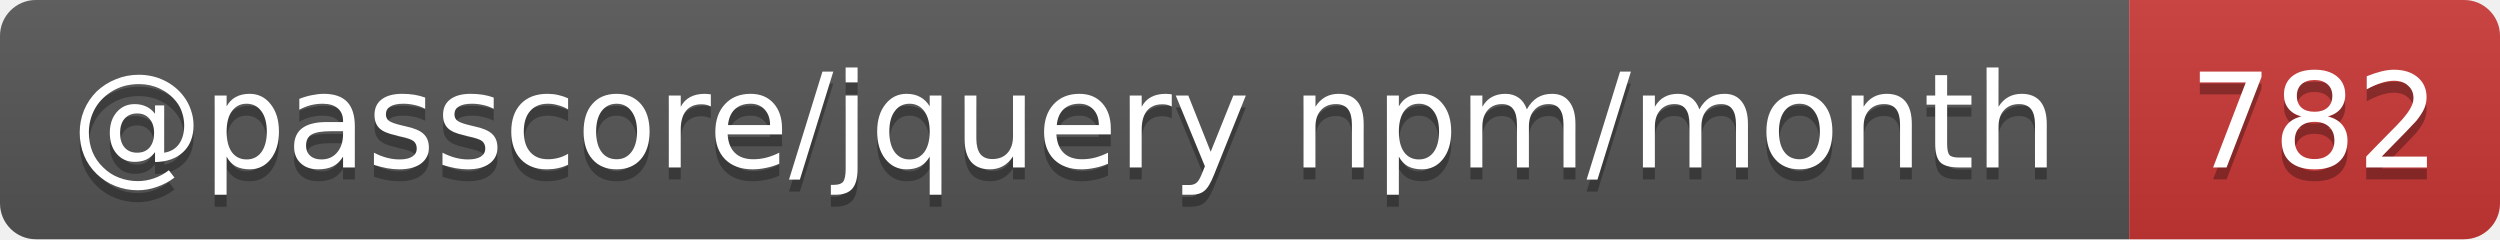
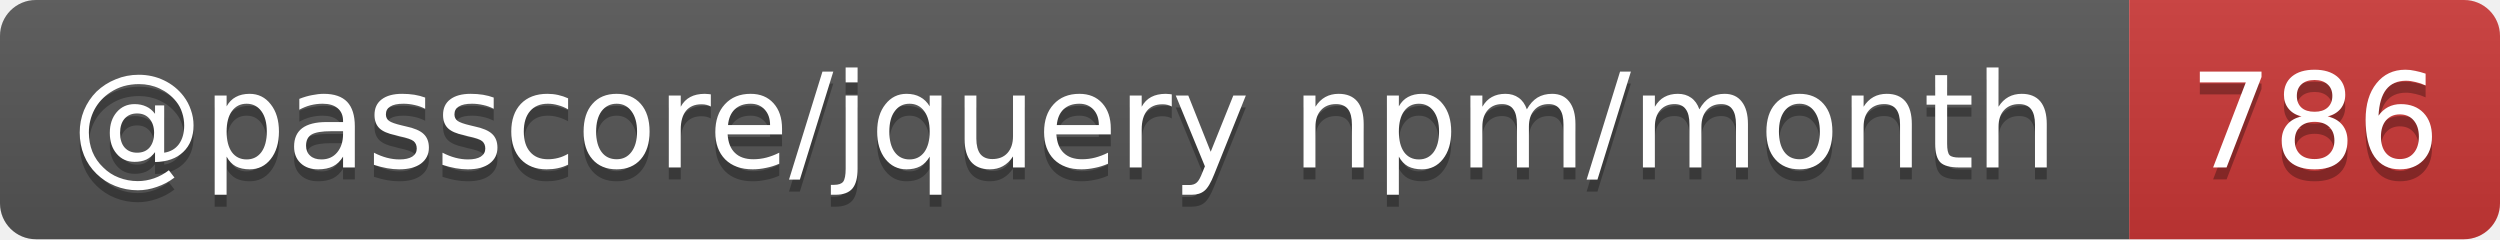
- <svg xmlns="http://www.w3.org/2000/svg" width="209" height="20" role="img" aria-label="@passcore/jquery npm/month: 782">
+ <svg xmlns="http://www.w3.org/2000/svg" width="209" height="20" role="img" aria-label="@passcore/jquery npm/month: 786">
  <linearGradient id="s" x2="0" y2="100%">
    <stop offset="0" stop-color="#bbb" stop-opacity=".1" />
    <stop offset="1" stop-opacity=".1" />
  </linearGradient>
  <clipPath id="r">
    <rect width="209" height="20" rx="3" fill="#fff" />
  </clipPath>
  <g clip-path="url(#r)">
    <rect width="178" height="20" fill="#555" />
    <rect x="178" width="31" height="20" fill="#cb3837" />
    <rect width="209" height="20" fill="url(#s)" />
  </g>
  <g fill="#fff" text-anchor="middle" font-family="Verdana,Geneva,DejaVu Sans,sans-serif" text-rendering="geometricPrecision" font-size="11">
    <text aria-hidden="true" x="89" y="15" fill="#010101" fill-opacity=".3" textLength="168.3">@passcore/jquery npm/month</text>
-     <text aria-hidden="true" x="193.5" y="15" fill="#010101" fill-opacity=".3" textLength="21">782</text>
+     <text aria-hidden="true" x="193.5" y="15" fill="#010101" fill-opacity=".3" textLength="21">786</text>
    <text x="89" y="14" textLength="168.3">@passcore/jquery npm/month</text>
-     <text x="193.5" y="14" textLength="21">782</text>
+     <text x="193.5" y="14" textLength="21">786</text>
  </g>
</svg>
